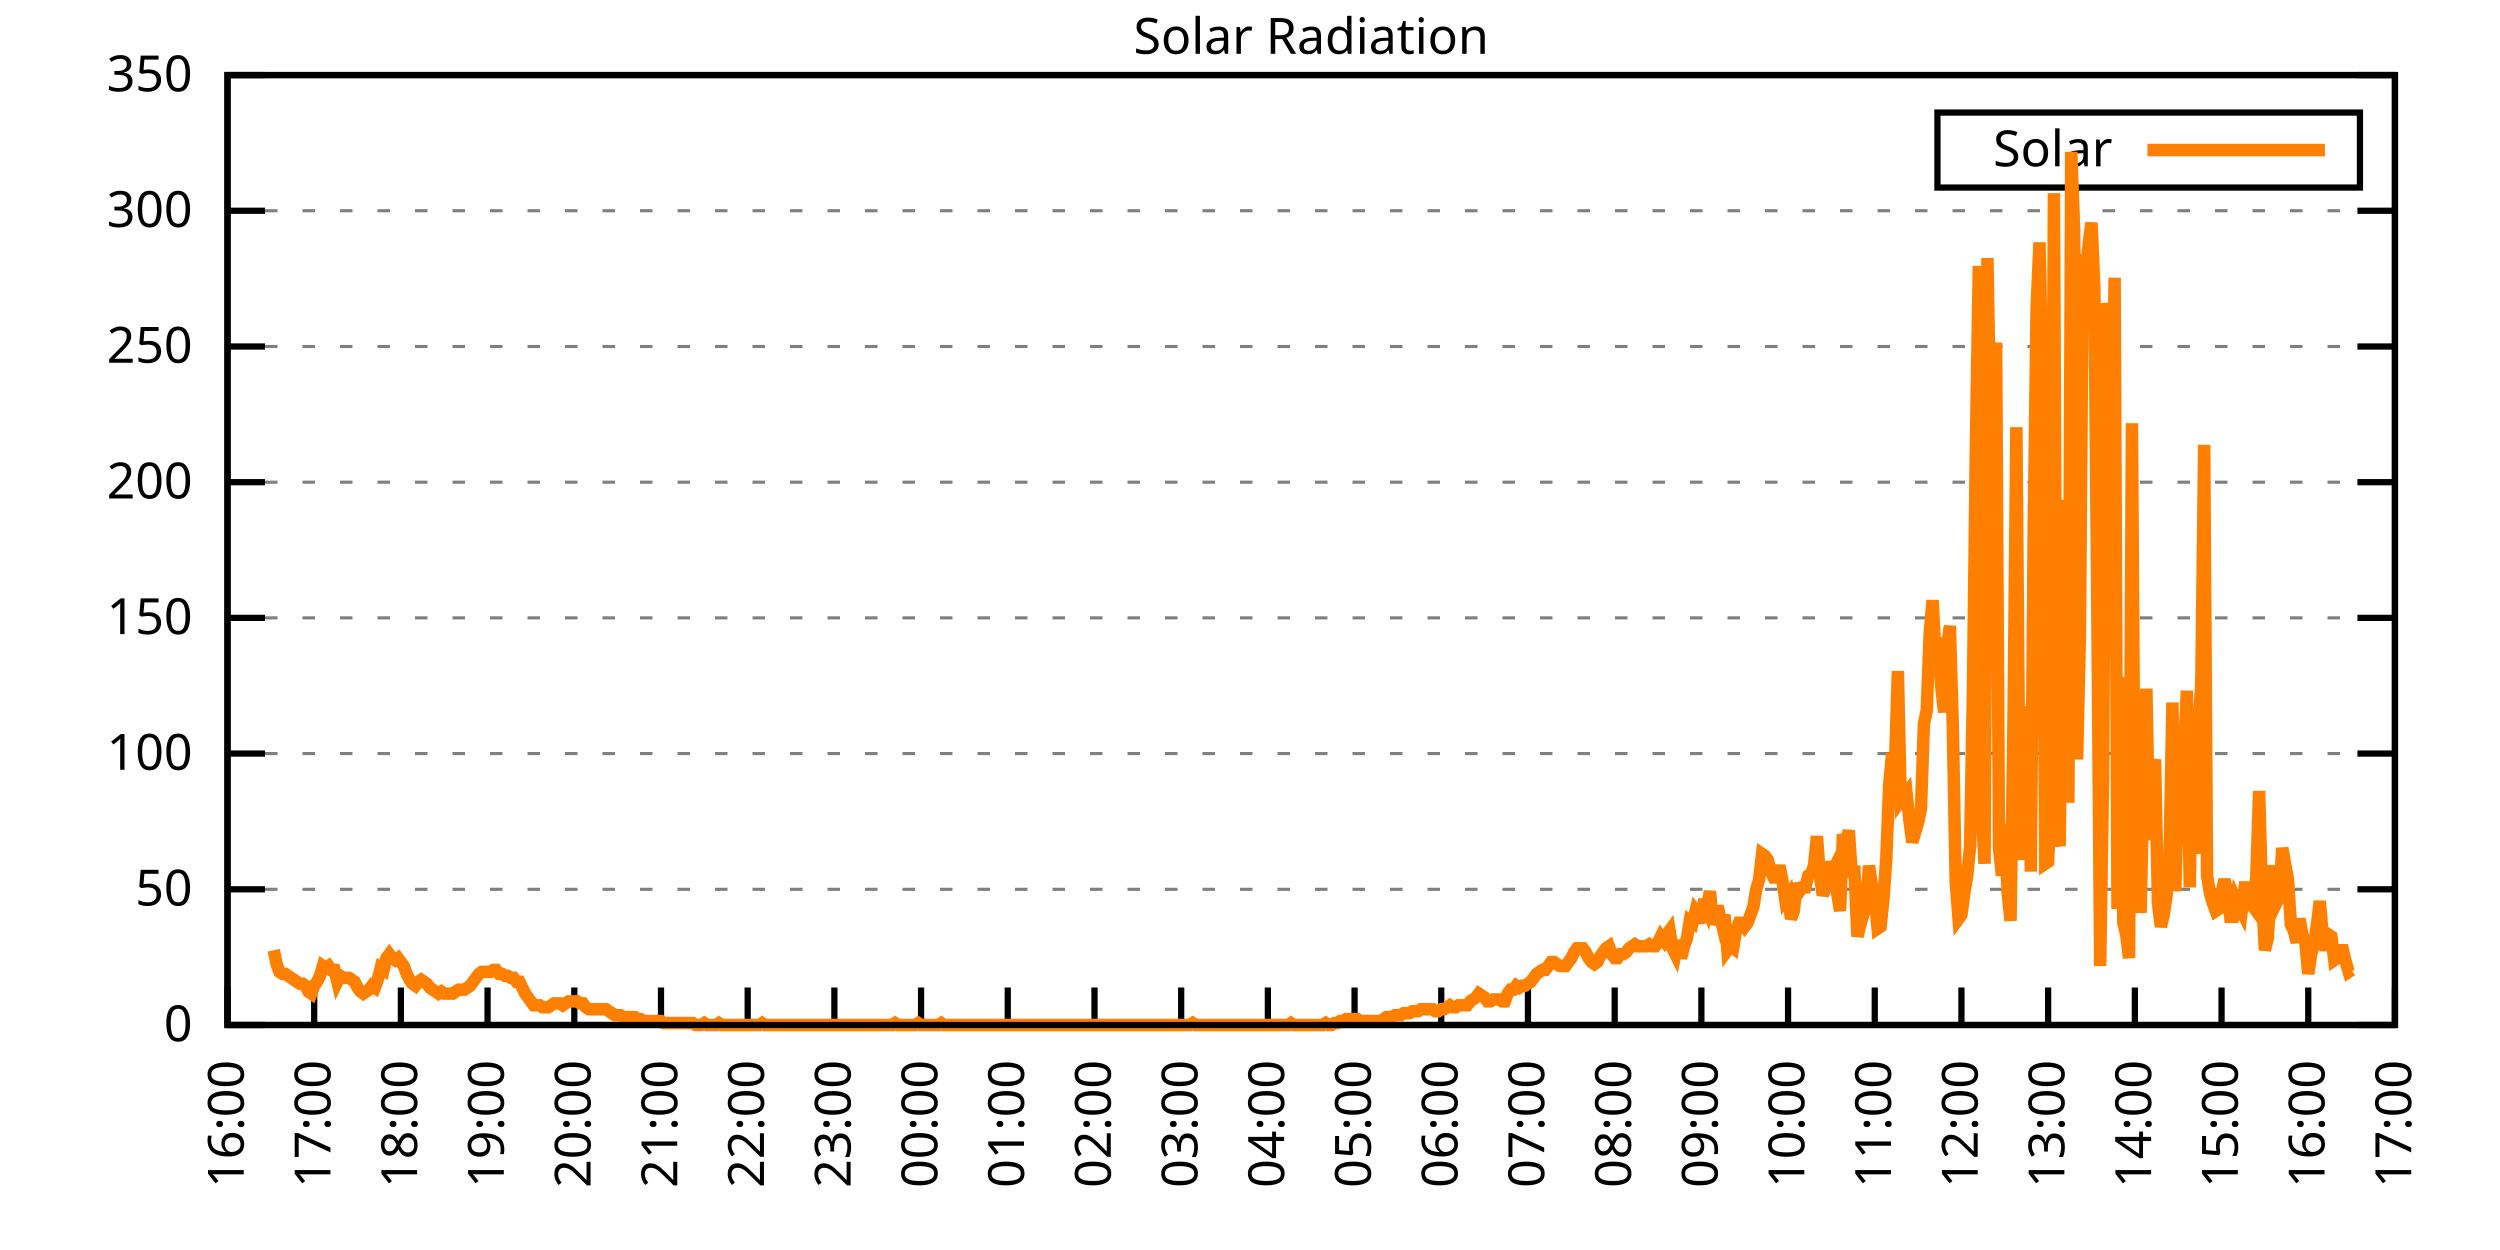
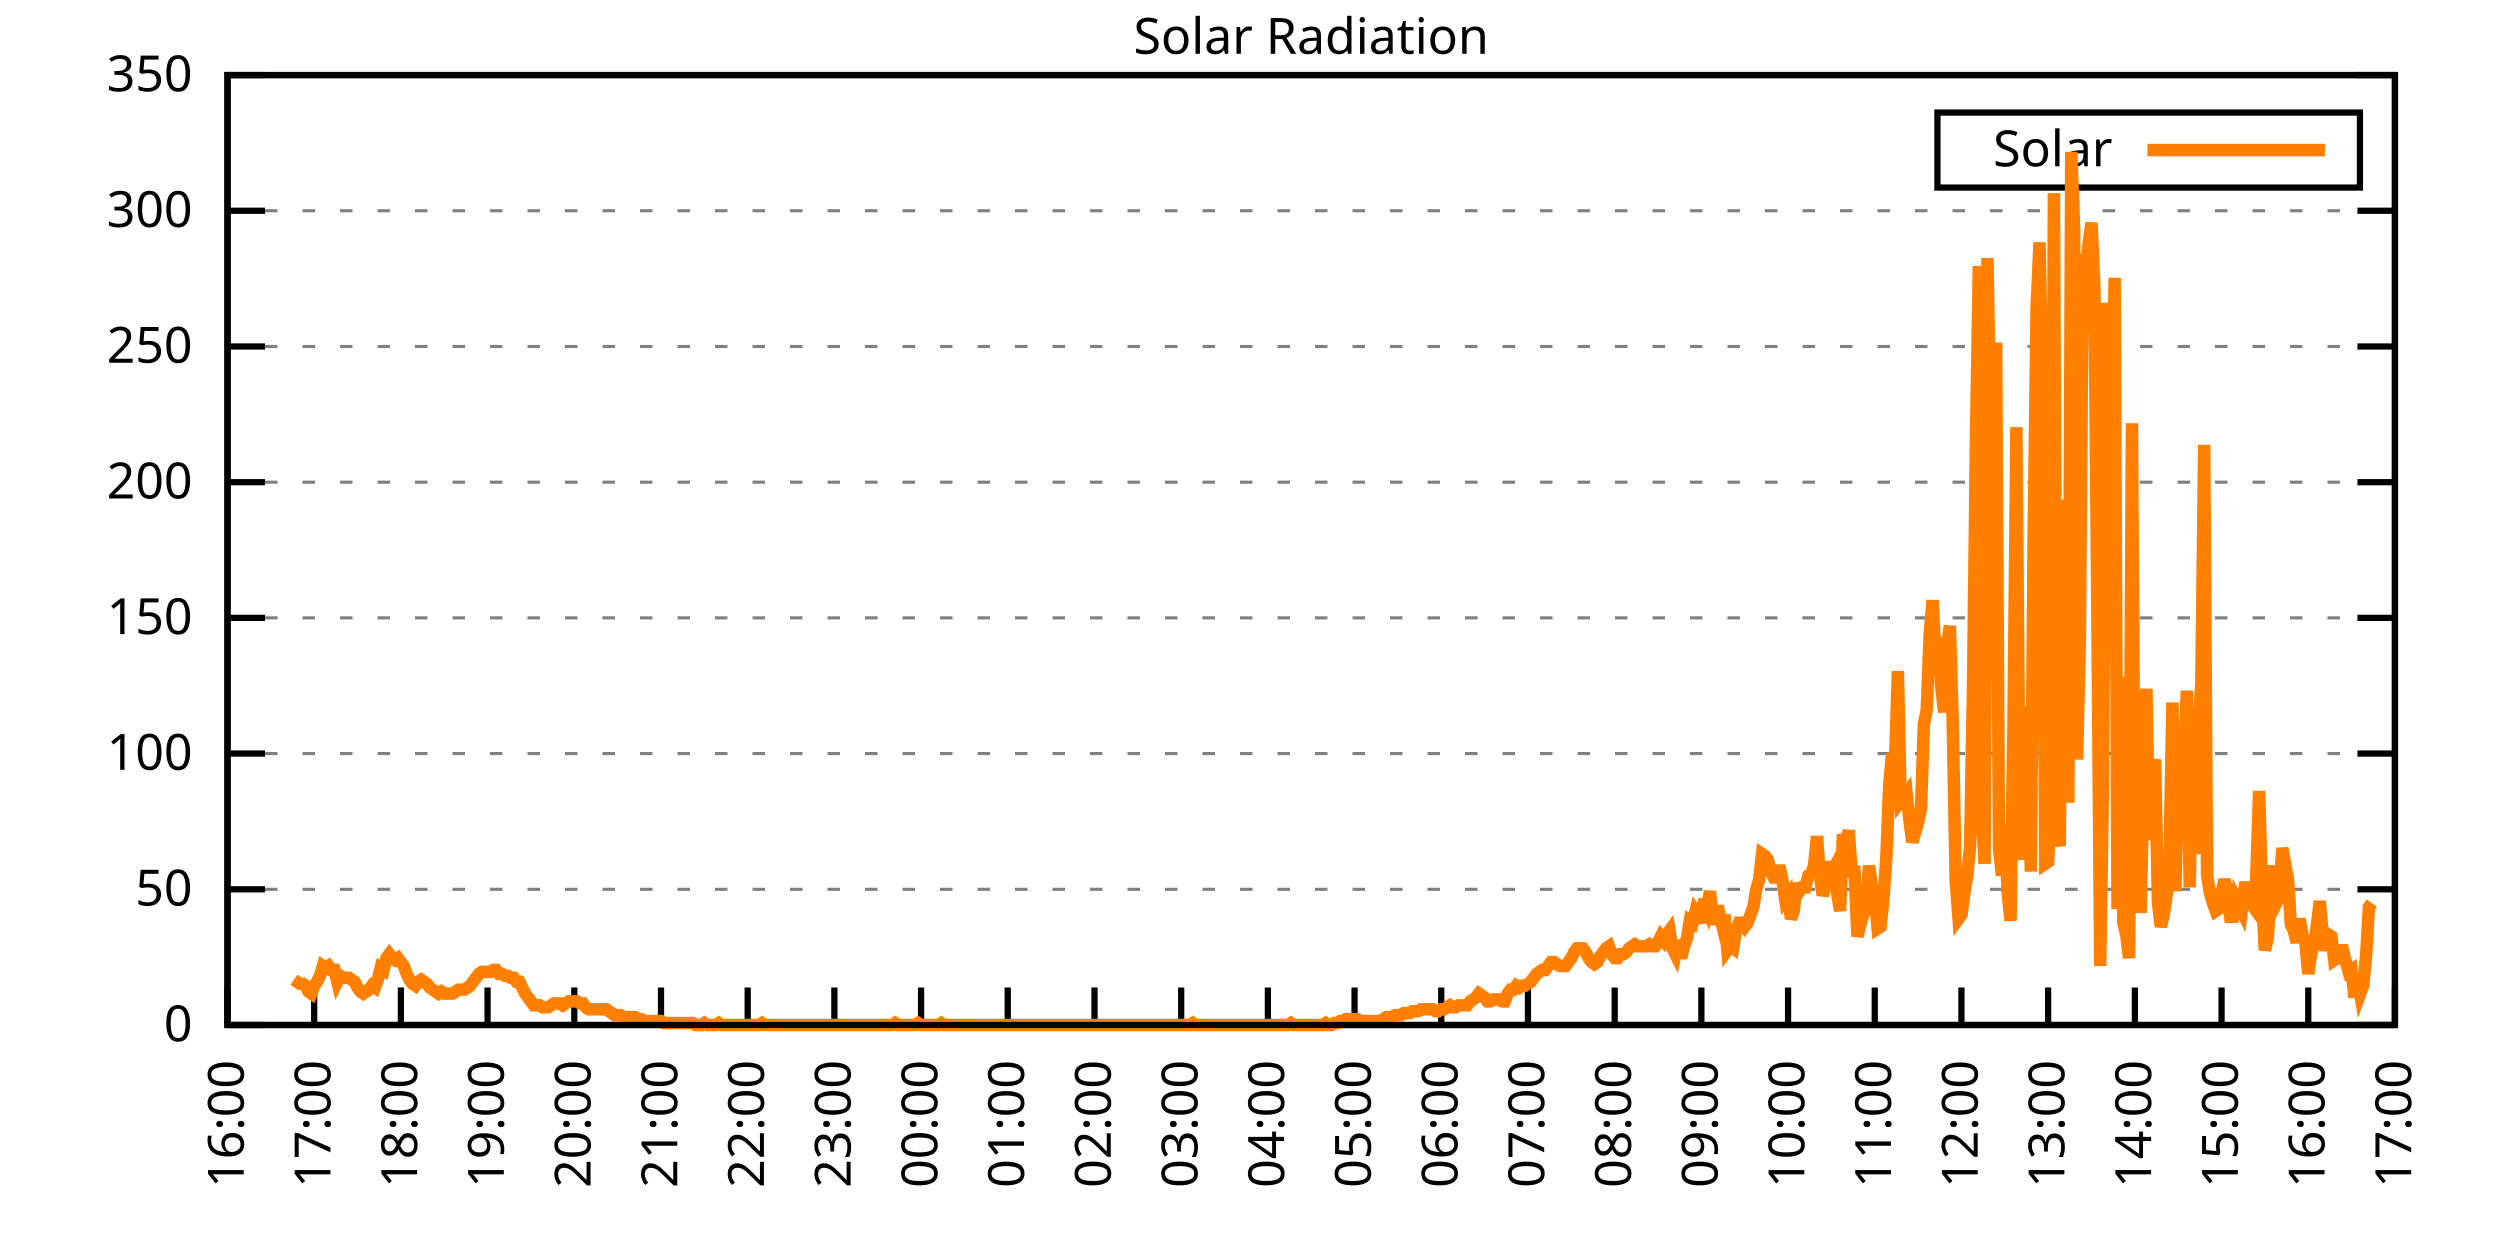
<svg xmlns="http://www.w3.org/2000/svg" xmlns:xlink="http://www.w3.org/1999/xlink" width="400" height="200" viewBox="0 0 400 200">
  <g id="gnuplot_canvas">
    <rect x="0" y="0" width="400" height="200" fill="none" />
    <defs>
      <circle id="gpDot" r="0.5" stroke-width="0.5" stroke="currentColor" />
      <path id="gpPt0" stroke-width="0.333" stroke="currentColor" d="M-1,0 h2 M0,-1 v2" />
      <path id="gpPt1" stroke-width="0.333" stroke="currentColor" d="M-1,-1 L1,1 M1,-1 L-1,1" />
      <path id="gpPt2" stroke-width="0.333" stroke="currentColor" d="M-1,0 L1,0 M0,-1 L0,1 M-1,-1 L1,1 M-1,1 L1,-1" />
      <rect id="gpPt3" stroke-width="0.333" stroke="currentColor" x="-1" y="-1" width="2" height="2" />
      <rect id="gpPt4" stroke-width="0.333" stroke="currentColor" fill="currentColor" x="-1" y="-1" width="2" height="2" />
      <circle id="gpPt5" stroke-width="0.333" stroke="currentColor" cx="0" cy="0" r="1" />
      <use xlink:href="#gpPt5" id="gpPt6" fill="currentColor" stroke="none" />
      <path id="gpPt7" stroke-width="0.333" stroke="currentColor" d="M0,-1.33 L-1.33,0.67 L1.33,0.67 z" />
      <use xlink:href="#gpPt7" id="gpPt8" fill="currentColor" stroke="none" />
      <use xlink:href="#gpPt7" id="gpPt9" stroke="currentColor" transform="rotate(180)" />
      <use xlink:href="#gpPt9" id="gpPt10" fill="currentColor" stroke="none" />
      <use xlink:href="#gpPt3" id="gpPt11" stroke="currentColor" transform="rotate(45)" />
      <use xlink:href="#gpPt11" id="gpPt12" fill="currentColor" stroke="none" />
      <path id="gpPt13" stroke-width="0.333" stroke="currentColor" d="M0,1.330 L1.265,0.411 L0.782,-1.067 L-0.782,-1.076 L-1.265,0.411 z" />
      <use xlink:href="#gpPt13" id="gpPt14" fill="currentColor" stroke="none" />
      <filter id="textbox" filterUnits="objectBoundingBox" x="0" y="0" height="1" width="1">
        <feFlood flood-color="white" flood-opacity="1" result="bgnd" />
        <feComposite in="SourceGraphic" in2="bgnd" operator="atop" />
      </filter>
      <filter id="greybox" filterUnits="objectBoundingBox" x="0" y="0" height="1" width="1">
        <feFlood flood-color="lightgrey" flood-opacity="1" result="grey" />
        <feComposite in="SourceGraphic" in2="grey" operator="atop" />
      </filter>
    </defs>
    <g fill="none" color="white" stroke="currentColor" stroke-width="1.00" stroke-linecap="butt" stroke-linejoin="miter">
</g>
    <g fill="none" color="black" stroke="currentColor" stroke-width="1.00" stroke-linecap="butt" stroke-linejoin="miter">
      <g stroke="none" shape-rendering="crispEdges">
        <polygon fill="rgb(255, 255, 255)" points="36.40,164.00 383.18,164.00 383.18,12.02 36.40,12.02 " />
      </g>
    </g>
    <g fill="none" color="black" stroke="currentColor" stroke-width="1.00" stroke-linecap="butt" stroke-linejoin="miter">
</g>
    <g fill="none" color="black" stroke="black" stroke-width="0.50" stroke-linecap="butt" stroke-linejoin="miter">
</g>
    <g fill="none" color="gray" stroke="currentColor" stroke-width="0.50" stroke-linecap="butt" stroke-linejoin="miter">
      <path stroke="gray" stroke-dasharray="2,4" class="gridline" d="M36.40,164.00 L383.19,164.00  " />
    </g>
    <g fill="none" color="gray" stroke="gray" stroke-width="1.00" stroke-linecap="butt" stroke-linejoin="miter">
</g>
    <g fill="none" color="black" stroke="currentColor" stroke-width="1.00" stroke-linecap="butt" stroke-linejoin="miter">
      <path stroke="black" d="M36.40,164.00 L42.40,164.00 M383.19,164.00 L377.19,164.00  " />
      <g transform="translate(30.80,166.60)" stroke="none" fill="black" font-family="Sans" font-size="8.00" text-anchor="end">
        <text>
          <tspan font-family="Sans"> 0</tspan>
        </text>
      </g>
    </g>
    <g fill="none" color="black" stroke="currentColor" stroke-width="1.00" stroke-linecap="butt" stroke-linejoin="miter">
</g>
    <g fill="none" color="black" stroke="black" stroke-width="0.50" stroke-linecap="butt" stroke-linejoin="miter">
</g>
    <g fill="none" color="gray" stroke="currentColor" stroke-width="0.50" stroke-linecap="butt" stroke-linejoin="miter">
      <path stroke="gray" stroke-dasharray="2,4" class="gridline" d="M36.40,142.29 L383.19,142.29  " />
    </g>
    <g fill="none" color="gray" stroke="gray" stroke-width="1.00" stroke-linecap="butt" stroke-linejoin="miter">
</g>
    <g fill="none" color="black" stroke="currentColor" stroke-width="1.00" stroke-linecap="butt" stroke-linejoin="miter">
      <path stroke="black" d="M36.40,142.29 L42.40,142.29 M383.19,142.29 L377.19,142.29  " />
      <g transform="translate(30.80,144.89)" stroke="none" fill="black" font-family="Sans" font-size="8.00" text-anchor="end">
        <text>
          <tspan font-family="Sans"> 50</tspan>
        </text>
      </g>
    </g>
    <g fill="none" color="black" stroke="currentColor" stroke-width="1.00" stroke-linecap="butt" stroke-linejoin="miter">
</g>
    <g fill="none" color="black" stroke="black" stroke-width="0.50" stroke-linecap="butt" stroke-linejoin="miter">
</g>
    <g fill="none" color="gray" stroke="currentColor" stroke-width="0.50" stroke-linecap="butt" stroke-linejoin="miter">
      <path stroke="gray" stroke-dasharray="2,4" class="gridline" d="M36.40,120.57 L383.19,120.57  " />
    </g>
    <g fill="none" color="gray" stroke="gray" stroke-width="1.00" stroke-linecap="butt" stroke-linejoin="miter">
</g>
    <g fill="none" color="black" stroke="currentColor" stroke-width="1.00" stroke-linecap="butt" stroke-linejoin="miter">
      <path stroke="black" d="M36.40,120.57 L42.40,120.57 M383.19,120.57 L377.19,120.57  " />
      <g transform="translate(30.80,123.17)" stroke="none" fill="black" font-family="Sans" font-size="8.00" text-anchor="end">
        <text>
          <tspan font-family="Sans"> 100</tspan>
        </text>
      </g>
    </g>
    <g fill="none" color="black" stroke="currentColor" stroke-width="1.00" stroke-linecap="butt" stroke-linejoin="miter">
</g>
    <g fill="none" color="black" stroke="black" stroke-width="0.50" stroke-linecap="butt" stroke-linejoin="miter">
</g>
    <g fill="none" color="gray" stroke="currentColor" stroke-width="0.50" stroke-linecap="butt" stroke-linejoin="miter">
      <path stroke="gray" stroke-dasharray="2,4" class="gridline" d="M36.40,98.86 L383.19,98.86  " />
    </g>
    <g fill="none" color="gray" stroke="gray" stroke-width="1.00" stroke-linecap="butt" stroke-linejoin="miter">
</g>
    <g fill="none" color="black" stroke="currentColor" stroke-width="1.00" stroke-linecap="butt" stroke-linejoin="miter">
      <path stroke="black" d="M36.40,98.86 L42.40,98.86 M383.19,98.86 L377.19,98.86  " />
      <g transform="translate(30.80,101.46)" stroke="none" fill="black" font-family="Sans" font-size="8.00" text-anchor="end">
        <text>
          <tspan font-family="Sans"> 150</tspan>
        </text>
      </g>
    </g>
    <g fill="none" color="black" stroke="currentColor" stroke-width="1.00" stroke-linecap="butt" stroke-linejoin="miter">
</g>
    <g fill="none" color="black" stroke="black" stroke-width="0.50" stroke-linecap="butt" stroke-linejoin="miter">
</g>
    <g fill="none" color="gray" stroke="currentColor" stroke-width="0.50" stroke-linecap="butt" stroke-linejoin="miter">
      <path stroke="gray" stroke-dasharray="2,4" class="gridline" d="M36.40,77.15 L383.19,77.15  " />
    </g>
    <g fill="none" color="gray" stroke="gray" stroke-width="1.00" stroke-linecap="butt" stroke-linejoin="miter">
</g>
    <g fill="none" color="black" stroke="currentColor" stroke-width="1.00" stroke-linecap="butt" stroke-linejoin="miter">
      <path stroke="black" d="M36.40,77.15 L42.40,77.15 M383.19,77.15 L377.19,77.15  " />
      <g transform="translate(30.80,79.75)" stroke="none" fill="black" font-family="Sans" font-size="8.00" text-anchor="end">
        <text>
          <tspan font-family="Sans"> 200</tspan>
        </text>
      </g>
    </g>
    <g fill="none" color="black" stroke="currentColor" stroke-width="1.00" stroke-linecap="butt" stroke-linejoin="miter">
</g>
    <g fill="none" color="black" stroke="black" stroke-width="0.50" stroke-linecap="butt" stroke-linejoin="miter">
</g>
    <g fill="none" color="gray" stroke="currentColor" stroke-width="0.50" stroke-linecap="butt" stroke-linejoin="miter">
      <path stroke="gray" stroke-dasharray="2,4" class="gridline" d="M36.40,55.44 L383.19,55.44  " />
    </g>
    <g fill="none" color="gray" stroke="gray" stroke-width="1.00" stroke-linecap="butt" stroke-linejoin="miter">
</g>
    <g fill="none" color="black" stroke="currentColor" stroke-width="1.00" stroke-linecap="butt" stroke-linejoin="miter">
      <path stroke="black" d="M36.40,55.44 L42.40,55.44 M383.19,55.44 L377.19,55.44  " />
      <g transform="translate(30.80,58.04)" stroke="none" fill="black" font-family="Sans" font-size="8.00" text-anchor="end">
        <text>
          <tspan font-family="Sans"> 250</tspan>
        </text>
      </g>
    </g>
    <g fill="none" color="black" stroke="currentColor" stroke-width="1.00" stroke-linecap="butt" stroke-linejoin="miter">
</g>
    <g fill="none" color="black" stroke="black" stroke-width="0.50" stroke-linecap="butt" stroke-linejoin="miter">
</g>
    <g fill="none" color="gray" stroke="currentColor" stroke-width="0.50" stroke-linecap="butt" stroke-linejoin="miter">
      <path stroke="gray" stroke-dasharray="2,4" class="gridline" d="M36.40,33.72 L383.19,33.72  " />
    </g>
    <g fill="none" color="gray" stroke="gray" stroke-width="1.00" stroke-linecap="butt" stroke-linejoin="miter">
</g>
    <g fill="none" color="black" stroke="currentColor" stroke-width="1.00" stroke-linecap="butt" stroke-linejoin="miter">
      <path stroke="black" d="M36.40,33.72 L42.40,33.72 M383.19,33.72 L377.19,33.72  " />
      <g transform="translate(30.80,36.32)" stroke="none" fill="black" font-family="Sans" font-size="8.00" text-anchor="end">
        <text>
          <tspan font-family="Sans"> 300</tspan>
        </text>
      </g>
    </g>
    <g fill="none" color="black" stroke="currentColor" stroke-width="1.00" stroke-linecap="butt" stroke-linejoin="miter">
</g>
    <g fill="none" color="black" stroke="black" stroke-width="0.50" stroke-linecap="butt" stroke-linejoin="miter">
</g>
    <g fill="none" color="gray" stroke="currentColor" stroke-width="0.50" stroke-linecap="butt" stroke-linejoin="miter">
      <path stroke="gray" stroke-dasharray="2,4" class="gridline" d="M36.40,12.01 L383.19,12.01  " />
    </g>
    <g fill="none" color="gray" stroke="gray" stroke-width="1.00" stroke-linecap="butt" stroke-linejoin="miter">
</g>
    <g fill="none" color="black" stroke="currentColor" stroke-width="1.00" stroke-linecap="butt" stroke-linejoin="miter">
      <path stroke="black" d="M36.40,12.01 L42.40,12.01 M383.19,12.01 L377.19,12.01  " />
      <g transform="translate(30.80,14.61)" stroke="none" fill="black" font-family="Sans" font-size="8.00" text-anchor="end">
        <text>
          <tspan font-family="Sans"> 350</tspan>
        </text>
      </g>
    </g>
    <g fill="none" color="black" stroke="currentColor" stroke-width="1.00" stroke-linecap="butt" stroke-linejoin="miter">
      <path stroke="black" d="M36.40,164.00 L36.40,158.00  " />
      <g transform="translate(39.00,169.60) rotate(270.00)" stroke="none" fill="black" font-family="Sans" font-size="8.00" text-anchor="end">
        <text>
          <tspan font-family="Sans">16:00</tspan>
        </text>
      </g>
    </g>
    <g fill="none" color="black" stroke="currentColor" stroke-width="1.00" stroke-linecap="butt" stroke-linejoin="miter">
      <path stroke="black" d="M50.27,164.00 L50.27,158.00  " />
      <g transform="translate(52.87,169.60) rotate(270.00)" stroke="none" fill="black" font-family="Sans" font-size="8.00" text-anchor="end">
        <text>
          <tspan font-family="Sans">17:00</tspan>
        </text>
      </g>
    </g>
    <g fill="none" color="black" stroke="currentColor" stroke-width="1.00" stroke-linecap="butt" stroke-linejoin="miter">
      <path stroke="black" d="M64.14,164.00 L64.14,158.00  " />
      <g transform="translate(66.74,169.60) rotate(270.00)" stroke="none" fill="black" font-family="Sans" font-size="8.00" text-anchor="end">
        <text>
          <tspan font-family="Sans">18:00</tspan>
        </text>
      </g>
    </g>
    <g fill="none" color="black" stroke="currentColor" stroke-width="1.00" stroke-linecap="butt" stroke-linejoin="miter">
      <path stroke="black" d="M78.01,164.00 L78.01,158.00  " />
      <g transform="translate(80.61,169.60) rotate(270.00)" stroke="none" fill="black" font-family="Sans" font-size="8.00" text-anchor="end">
        <text>
          <tspan font-family="Sans">19:00</tspan>
        </text>
      </g>
    </g>
    <g fill="none" color="black" stroke="currentColor" stroke-width="1.00" stroke-linecap="butt" stroke-linejoin="miter">
      <path stroke="black" d="M91.89,164.00 L91.89,158.00  " />
      <g transform="translate(94.49,169.60) rotate(270.00)" stroke="none" fill="black" font-family="Sans" font-size="8.00" text-anchor="end">
        <text>
          <tspan font-family="Sans">20:00</tspan>
        </text>
      </g>
    </g>
    <g fill="none" color="black" stroke="currentColor" stroke-width="1.00" stroke-linecap="butt" stroke-linejoin="miter">
      <path stroke="black" d="M105.76,164.00 L105.76,158.00  " />
      <g transform="translate(108.36,169.60) rotate(270.00)" stroke="none" fill="black" font-family="Sans" font-size="8.00" text-anchor="end">
        <text>
          <tspan font-family="Sans">21:00</tspan>
        </text>
      </g>
    </g>
    <g fill="none" color="black" stroke="currentColor" stroke-width="1.00" stroke-linecap="butt" stroke-linejoin="miter">
      <path stroke="black" d="M119.63,164.00 L119.63,158.00  " />
      <g transform="translate(122.23,169.60) rotate(270.00)" stroke="none" fill="black" font-family="Sans" font-size="8.00" text-anchor="end">
        <text>
          <tspan font-family="Sans">22:00</tspan>
        </text>
      </g>
    </g>
    <g fill="none" color="black" stroke="currentColor" stroke-width="1.00" stroke-linecap="butt" stroke-linejoin="miter">
      <path stroke="black" d="M133.50,164.00 L133.50,158.00  " />
      <g transform="translate(136.10,169.60) rotate(270.00)" stroke="none" fill="black" font-family="Sans" font-size="8.00" text-anchor="end">
        <text>
          <tspan font-family="Sans">23:00</tspan>
        </text>
      </g>
    </g>
    <g fill="none" color="black" stroke="currentColor" stroke-width="1.00" stroke-linecap="butt" stroke-linejoin="miter">
      <path stroke="black" d="M147.37,164.00 L147.37,158.00  " />
      <g transform="translate(149.97,169.60) rotate(270.00)" stroke="none" fill="black" font-family="Sans" font-size="8.00" text-anchor="end">
        <text>
          <tspan font-family="Sans">00:00</tspan>
        </text>
      </g>
    </g>
    <g fill="none" color="black" stroke="currentColor" stroke-width="1.00" stroke-linecap="butt" stroke-linejoin="miter">
      <path stroke="black" d="M161.24,164.00 L161.24,158.00  " />
      <g transform="translate(163.84,169.60) rotate(270.00)" stroke="none" fill="black" font-family="Sans" font-size="8.00" text-anchor="end">
        <text>
          <tspan font-family="Sans">01:00</tspan>
        </text>
      </g>
    </g>
    <g fill="none" color="black" stroke="currentColor" stroke-width="1.00" stroke-linecap="butt" stroke-linejoin="miter">
      <path stroke="black" d="M175.12,164.00 L175.12,158.00  " />
      <g transform="translate(177.72,169.60) rotate(270.00)" stroke="none" fill="black" font-family="Sans" font-size="8.00" text-anchor="end">
        <text>
          <tspan font-family="Sans">02:00</tspan>
        </text>
      </g>
    </g>
    <g fill="none" color="black" stroke="currentColor" stroke-width="1.00" stroke-linecap="butt" stroke-linejoin="miter">
      <path stroke="black" d="M188.99,164.00 L188.99,158.00  " />
      <g transform="translate(191.59,169.60) rotate(270.00)" stroke="none" fill="black" font-family="Sans" font-size="8.00" text-anchor="end">
        <text>
          <tspan font-family="Sans">03:00</tspan>
        </text>
      </g>
    </g>
    <g fill="none" color="black" stroke="currentColor" stroke-width="1.00" stroke-linecap="butt" stroke-linejoin="miter">
      <path stroke="black" d="M202.86,164.00 L202.86,158.00  " />
      <g transform="translate(205.46,169.60) rotate(270.00)" stroke="none" fill="black" font-family="Sans" font-size="8.00" text-anchor="end">
        <text>
          <tspan font-family="Sans">04:00</tspan>
        </text>
      </g>
    </g>
    <g fill="none" color="black" stroke="currentColor" stroke-width="1.00" stroke-linecap="butt" stroke-linejoin="miter">
      <path stroke="black" d="M216.73,164.00 L216.73,158.00  " />
      <g transform="translate(219.33,169.60) rotate(270.00)" stroke="none" fill="black" font-family="Sans" font-size="8.00" text-anchor="end">
        <text>
          <tspan font-family="Sans">05:00</tspan>
        </text>
      </g>
    </g>
    <g fill="none" color="black" stroke="currentColor" stroke-width="1.00" stroke-linecap="butt" stroke-linejoin="miter">
      <path stroke="black" d="M230.60,164.00 L230.60,158.00  " />
      <g transform="translate(233.20,169.60) rotate(270.00)" stroke="none" fill="black" font-family="Sans" font-size="8.00" text-anchor="end">
        <text>
          <tspan font-family="Sans">06:00</tspan>
        </text>
      </g>
    </g>
    <g fill="none" color="black" stroke="currentColor" stroke-width="1.00" stroke-linecap="butt" stroke-linejoin="miter">
      <path stroke="black" d="M244.47,164.00 L244.47,158.00  " />
      <g transform="translate(247.07,169.60) rotate(270.00)" stroke="none" fill="black" font-family="Sans" font-size="8.00" text-anchor="end">
        <text>
          <tspan font-family="Sans">07:00</tspan>
        </text>
      </g>
    </g>
    <g fill="none" color="black" stroke="currentColor" stroke-width="1.00" stroke-linecap="butt" stroke-linejoin="miter">
      <path stroke="black" d="M258.35,164.00 L258.35,158.00  " />
      <g transform="translate(260.95,169.60) rotate(270.00)" stroke="none" fill="black" font-family="Sans" font-size="8.00" text-anchor="end">
        <text>
          <tspan font-family="Sans">08:00</tspan>
        </text>
      </g>
    </g>
    <g fill="none" color="black" stroke="currentColor" stroke-width="1.00" stroke-linecap="butt" stroke-linejoin="miter">
      <path stroke="black" d="M272.22,164.00 L272.22,158.00  " />
      <g transform="translate(274.82,169.60) rotate(270.00)" stroke="none" fill="black" font-family="Sans" font-size="8.00" text-anchor="end">
        <text>
          <tspan font-family="Sans">09:00</tspan>
        </text>
      </g>
    </g>
    <g fill="none" color="black" stroke="currentColor" stroke-width="1.00" stroke-linecap="butt" stroke-linejoin="miter">
      <path stroke="black" d="M286.09,164.00 L286.09,158.00  " />
      <g transform="translate(288.69,169.60) rotate(270.00)" stroke="none" fill="black" font-family="Sans" font-size="8.00" text-anchor="end">
        <text>
          <tspan font-family="Sans">10:00</tspan>
        </text>
      </g>
    </g>
    <g fill="none" color="black" stroke="currentColor" stroke-width="1.00" stroke-linecap="butt" stroke-linejoin="miter">
      <path stroke="black" d="M299.96,164.00 L299.96,158.00  " />
      <g transform="translate(302.56,169.60) rotate(270.00)" stroke="none" fill="black" font-family="Sans" font-size="8.00" text-anchor="end">
        <text>
          <tspan font-family="Sans">11:00</tspan>
        </text>
      </g>
    </g>
    <g fill="none" color="black" stroke="currentColor" stroke-width="1.00" stroke-linecap="butt" stroke-linejoin="miter">
      <path stroke="black" d="M313.83,164.00 L313.83,158.00  " />
      <g transform="translate(316.43,169.60) rotate(270.00)" stroke="none" fill="black" font-family="Sans" font-size="8.00" text-anchor="end">
        <text>
          <tspan font-family="Sans">12:00</tspan>
        </text>
      </g>
    </g>
    <g fill="none" color="black" stroke="currentColor" stroke-width="1.00" stroke-linecap="butt" stroke-linejoin="miter">
      <path stroke="black" d="M327.70,164.00 L327.70,158.00  " />
      <g transform="translate(330.30,169.60) rotate(270.00)" stroke="none" fill="black" font-family="Sans" font-size="8.00" text-anchor="end">
        <text>
          <tspan font-family="Sans">13:00</tspan>
        </text>
      </g>
    </g>
    <g fill="none" color="black" stroke="currentColor" stroke-width="1.00" stroke-linecap="butt" stroke-linejoin="miter">
      <path stroke="black" d="M341.58,164.00 L341.58,158.00  " />
      <g transform="translate(344.18,169.60) rotate(270.00)" stroke="none" fill="black" font-family="Sans" font-size="8.00" text-anchor="end">
        <text>
          <tspan font-family="Sans">14:00</tspan>
        </text>
      </g>
    </g>
    <g fill="none" color="black" stroke="currentColor" stroke-width="1.00" stroke-linecap="butt" stroke-linejoin="miter">
      <path stroke="black" d="M355.45,164.00 L355.45,158.00  " />
      <g transform="translate(358.05,169.60) rotate(270.00)" stroke="none" fill="black" font-family="Sans" font-size="8.00" text-anchor="end">
        <text>
          <tspan font-family="Sans">15:00</tspan>
        </text>
      </g>
    </g>
    <g fill="none" color="black" stroke="currentColor" stroke-width="1.00" stroke-linecap="butt" stroke-linejoin="miter">
      <path stroke="black" d="M369.32,164.00 L369.32,158.00  " />
      <g transform="translate(371.92,169.60) rotate(270.00)" stroke="none" fill="black" font-family="Sans" font-size="8.00" text-anchor="end">
        <text>
          <tspan font-family="Sans">16:00</tspan>
        </text>
      </g>
    </g>
    <g fill="none" color="black" stroke="currentColor" stroke-width="1.00" stroke-linecap="butt" stroke-linejoin="miter">
      <path stroke="black" d="M383.19,164.00 L383.19,158.00  " />
      <g transform="translate(385.79,169.60) rotate(270.00)" stroke="none" fill="black" font-family="Sans" font-size="8.00" text-anchor="end">
        <text>
          <tspan font-family="Sans">17:00</tspan>
        </text>
      </g>
    </g>
    <g fill="none" color="black" stroke="currentColor" stroke-width="1.00" stroke-linecap="butt" stroke-linejoin="miter">
</g>
    <g fill="none" color="black" stroke="currentColor" stroke-width="1.00" stroke-linecap="butt" stroke-linejoin="miter">
      <path stroke="black" d="M36.40,12.01 L36.40,164.00 L383.19,164.00 L383.19,12.01 L36.40,12.01 Z  " />
    </g>
    <g fill="none" color="black" stroke="currentColor" stroke-width="1.00" stroke-linecap="butt" stroke-linejoin="miter">
</g>
    <g fill="none" color="black" stroke="currentColor" stroke-width="1.00" stroke-linecap="butt" stroke-linejoin="miter">
      <path stroke="black" d="M309.99,30.01 L309.99,18.01 L377.59,18.01 L377.59,30.01 L309.99,30.01 Z  " />
    </g>
    <g id="Solar_Radiation_plot_1">
      <g fill="none" color="white" stroke="black" stroke-width="2.00" stroke-linecap="butt" stroke-linejoin="miter">
</g>
      <g fill="none" color="black" stroke="currentColor" stroke-width="2.00" stroke-linecap="butt" stroke-linejoin="miter">
        <g transform="translate(337.99,26.61)" stroke="none" fill="black" font-family="Sans" font-size="8.00" text-anchor="end">
          <text>
            <tspan font-family="Sans">Solar</tspan>
          </text>
        </g>
      </g>
      <g fill="none" color="black" stroke="currentColor" stroke-width="2.00" stroke-linecap="butt" stroke-linejoin="miter">
-         <path stroke="rgb(255, 127,   0)" d="M343.59,24.01 L371.99,24.01 M43.80,152.04 L44.26,154.25 L44.72,155.50 L45.19,155.82 L45.65,155.82 L46.11,156.13   L46.57,156.45 L47.03,156.76 L47.50,157.08 L47.96,157.39 L48.42,157.39 L48.88,157.71 L49.35,158.65 L49.81,158.97   L50.27,157.71 L50.73,157.08 L51.20,156.13 L51.66,154.56 L52.12,154.88 L52.58,154.56 L53.05,155.19 L53.51,155.19   L53.97,157.08 L54.43,156.13 L54.90,156.45 L55.36,156.45 L55.82,156.45 L56.28,156.76 L56.75,157.08 L57.21,158.02   L57.67,158.65 L58.13,158.97 L58.59,158.65 L59.06,158.34 L59.52,157.71 L59.98,158.02 L60.44,156.76 L60.91,154.88   L61.37,155.19 L61.83,153.30 L62.29,152.67 L62.76,153.30 L63.22,153.62 L63.68,153.30 L64.14,153.93 L64.61,154.56   L65.07,155.82 L65.53,156.76 L65.99,157.39 L66.46,157.71 L66.92,157.08 L67.38,156.76 L67.84,157.08 L68.30,157.39   L68.77,158.02 L69.23,158.34 L69.69,158.65 L70.15,158.97 L70.62,158.65 L71.08,158.97 L71.54,158.97 L72.00,158.97   L72.47,158.97 L72.93,158.65 L73.39,158.34 L73.85,158.34 L74.32,158.34 L74.78,158.02 L75.24,157.71 L75.70,157.08   L76.17,156.45 L76.63,155.82 L77.09,155.50 L77.55,155.50 L78.01,155.50 L78.48,155.50 L78.94,155.19 L79.40,155.19   L79.86,155.82 L80.33,155.82 L80.79,156.13 L81.25,156.13 L81.71,156.45 L82.18,156.45 L82.64,157.08 L83.10,157.08   L83.56,158.02 L84.03,158.97 L84.49,159.60 L84.95,160.22 L85.41,160.85 L85.88,160.85 L86.34,160.85 L86.80,161.17   L87.26,161.17 L87.72,161.17 L88.19,160.85 L88.65,160.54 L89.11,160.54 L89.57,160.54 L90.04,160.85 L90.50,160.54   L90.96,160.22 L91.42,160.22 L91.89,160.22 L92.35,160.22 L92.81,160.54 L93.27,160.54 L93.74,161.17 L94.20,161.48   L94.66,161.48 L95.12,161.48 L95.59,161.48 L96.05,161.48 L96.51,161.48 L96.97,161.48 L97.44,161.80 L97.90,162.11   L98.36,162.43 L98.82,162.43 L99.28,162.43 L99.75,162.74 L100.21,162.74 L100.67,162.74 L101.13,162.74 L101.60,162.74   L102.06,163.06 L102.52,163.06 L102.98,163.37 L103.45,163.37 L103.91,163.37 L104.37,163.37 L104.83,163.37 L105.30,163.37   L105.76,163.37 L106.22,163.69 L106.68,163.69 L107.15,163.69 L107.61,163.69 L108.07,163.69 L108.53,163.69 L108.99,163.69   L109.46,163.69 L109.92,163.69 L110.38,163.69 L110.84,163.69 L111.31,164.00 L111.77,164.00 L112.23,164.00 L112.69,163.69   L113.16,164.00 L113.62,164.00 L114.08,164.00 L114.54,164.00 L115.01,163.69 L115.47,164.00 L115.93,164.00 L116.39,164.00   L116.86,164.00 L117.32,164.00 L117.78,164.00 L118.24,164.00 L118.70,164.00 L119.17,164.00 L119.63,164.00 L120.09,164.00   L120.55,164.00 L121.02,164.00 L121.48,164.00 L121.94,163.69 L122.40,164.00 L122.87,164.00 L123.33,164.00 L123.79,164.00   L124.25,164.00 L124.72,164.00 L125.18,164.00 L125.64,164.00 L126.10,164.00 L126.57,164.00 L127.03,164.00 L127.49,164.00   L127.95,164.00 L128.41,164.00 L128.88,164.00 L129.34,164.00 L129.80,164.00 L130.26,164.00 L130.73,164.00 L131.19,164.00   L131.65,164.00 L132.11,164.00 L132.58,164.00 L133.04,164.00 L133.50,164.00 L133.96,164.00 L134.43,164.00 L134.89,164.00   L135.35,164.00 L135.81,164.00 L136.28,164.00 L136.74,164.00 L137.20,164.00 L137.66,164.00 L138.13,164.00 L138.59,164.00   L139.05,164.00 L139.51,164.00 L139.97,164.00 L140.44,164.00 L140.90,164.00 L141.36,164.00 L141.82,164.00 L142.29,164.00   L142.75,164.00 L143.21,163.69 L143.67,164.00 L144.14,164.00 L144.60,164.00 L145.06,164.00 L145.52,164.00 L145.99,164.00   L146.45,164.00 L146.91,163.69 L147.37,164.00 L147.84,164.00 L148.30,164.00 L148.76,164.00 L149.22,164.00 L149.68,164.00   L150.15,164.00 L150.61,163.69 L151.07,164.00 L151.53,164.00 L152.00,164.00 L152.46,164.00 L152.92,164.00 L153.38,164.00   L153.85,164.00 L154.31,164.00 L154.77,164.00 L155.23,164.00 L155.70,164.00 L156.16,164.00 L156.62,164.00 L157.08,164.00   L157.55,164.00 L158.01,164.00 L158.47,164.00 L158.93,164.00 L159.39,164.00 L159.86,164.00 L160.32,164.00 L160.78,164.00   L161.24,164.00 L161.71,164.00 L162.17,164.00 L162.63,164.00 L163.09,164.00 L163.56,164.00 L164.02,164.00 L164.48,164.00   L164.94,164.00 L165.41,164.00 L165.87,164.00 L166.33,164.00 L166.79,164.00 L167.26,164.00 L167.72,164.00 L168.18,164.00   L168.64,164.00 L169.10,164.00 L169.57,164.00 L170.03,164.00 L170.49,164.00 L170.95,164.00 L171.42,164.00 L171.88,164.00   L172.34,164.00 L172.80,164.00 L173.27,164.00 L173.73,164.00 L174.19,164.00 L174.65,164.00 L175.12,164.00 L175.58,164.00   L176.04,164.00 L176.50,164.00 L176.97,164.00 L177.43,164.00 L177.89,164.00 L178.35,164.00 L178.82,164.00 L179.28,164.00   L179.74,164.00 L180.20,164.00 L180.66,164.00 L181.13,164.00 L181.59,164.00 L182.05,164.00 L182.51,164.00 L182.98,164.00   L183.44,164.00 L183.90,164.00 L184.36,164.00 L184.83,164.00 L185.29,164.00 L185.75,164.00 L186.21,164.00 L186.68,164.00   L187.14,164.00 L187.60,164.00 L188.06,164.00 L188.53,164.00 L188.99,164.00 L189.45,164.00 L189.91,164.00 L190.37,164.00   L190.84,163.69 L191.30,164.00 L191.76,164.00 L192.22,164.00 L192.69,164.00 L193.15,164.00 L193.61,164.00 L194.07,164.00   L194.54,164.00 L195.00,164.00 L195.46,164.00 L195.92,164.00 L196.39,164.00 L196.85,164.00 L197.31,164.00 L197.77,164.00   L198.24,164.00 L198.70,164.00 L199.16,164.00 L199.62,164.00 L200.08,164.00 L200.55,164.00 L201.01,164.00 L201.47,164.00   L201.93,164.00 L202.40,164.00 L202.86,164.00 L203.32,164.00 L203.78,164.00 L204.25,164.00 L204.71,164.00 L205.17,164.00   L205.63,164.00 L206.10,164.00 L206.56,163.69 L207.02,164.00 L207.48,164.00 L207.95,164.00 L208.41,164.00 L208.87,164.00   L209.33,164.00 L209.80,164.00 L210.26,164.00 L210.72,164.00 L211.18,164.00 L211.64,164.00 L212.11,163.69 L212.57,164.00   L213.03,164.00 L213.49,163.69 L213.96,163.69 L214.42,163.37 L214.88,163.37 L215.34,163.06 L215.81,163.06 L216.27,163.06   L216.73,163.06 L217.19,163.06 L217.66,163.37 L218.12,163.37 L218.58,163.37 L219.04,163.37 L219.51,163.37 L219.97,163.37   L220.43,163.37 L220.89,163.37 L221.35,163.06 L221.82,162.74 L222.28,162.74 L222.74,162.74 L223.20,162.43 L223.67,162.43   L224.13,162.43 L224.59,162.11 L225.05,162.11 L225.52,162.11 L225.98,161.80 L226.44,161.80 L226.90,161.80 L227.37,161.48   L227.83,161.48 L228.29,161.48 L228.75,161.48 L229.22,161.48 L229.68,161.80 L230.14,161.80 L230.60,161.48 L231.06,161.48   L231.53,161.17 L231.99,160.85 L232.45,161.17 L232.91,161.17 L233.38,160.85 L233.84,160.85 L234.30,160.85 L234.76,160.85   L235.23,160.22 L235.69,159.91 L236.15,159.60 L236.61,158.97 L237.08,159.28 L237.54,159.60 L238.00,160.22 L238.46,160.22   L238.93,159.91 L239.39,159.91 L239.85,159.91 L240.31,160.22 L240.77,160.22 L241.24,158.97 L241.70,158.34 L242.16,158.34   L242.62,157.71 L243.09,158.02 L243.55,157.71 L244.01,157.71 L244.47,157.39 L244.94,157.08 L245.40,156.45 L245.86,155.82   L246.32,155.50 L246.79,155.19 L247.25,155.19 L247.71,154.56 L248.17,153.93 L248.64,153.93 L249.10,154.25 L249.56,154.56   L250.02,154.56 L250.49,154.56 L250.95,153.93 L251.41,153.30 L251.87,152.36 L252.33,151.73 L252.80,151.73 L253.26,151.73   L253.72,152.36 L254.18,153.30 L254.65,153.93 L255.11,154.25 L255.57,153.93 L256.03,152.99 L256.50,152.36 L256.96,151.73   L257.42,151.41 L257.88,152.67 L258.35,153.30 L258.81,153.30 L259.27,152.67 L259.73,152.67 L260.20,152.36 L260.66,151.73   L261.12,151.41 L261.58,151.10 L262.04,151.41 L262.51,151.41 L262.97,151.41 L263.43,151.41 L263.89,151.10 L264.36,151.41   L264.82,151.41 L265.28,150.79 L265.74,149.84 L266.21,150.47 L266.67,149.53 L267.13,148.90 L267.59,151.73 L268.06,152.67   L268.52,150.47 L268.98,153.30 L269.44,151.41 L269.91,150.16 L270.37,147.32 L270.83,147.64 L271.29,145.75 L271.75,146.38   L272.22,147.64 L272.68,143.86 L273.14,145.12 L273.60,142.60 L274.07,147.95 L274.53,145.75 L274.99,145.75 L275.45,147.64   L275.92,146.38 L276.38,152.04 L276.84,151.41 L277.30,151.73 L277.77,148.90 L278.23,147.64 L278.69,147.64 L279.15,148.27   L279.62,147.64 L280.08,146.38 L280.54,145.12 L281.00,142.29 L281.46,140.72 L281.93,136.63 L282.39,136.94 L282.85,137.57   L283.31,139.46 L283.78,140.40 L284.24,140.40 L284.70,138.51 L285.16,140.72 L285.63,143.86 L286.09,143.23 L286.55,147.01   L287.01,145.75 L287.48,141.35 L287.94,142.60 L288.40,141.98 L288.86,141.98 L289.33,140.09 L289.79,139.77 L290.25,138.51   L290.71,133.79 L291.18,140.09 L291.64,143.23 L292.10,141.98 L292.56,137.89 L293.02,139.77 L293.49,138.83 L293.95,142.92   L294.41,145.75 L294.87,133.48 L295.34,135.37 L295.80,132.85 L296.26,139.46 L296.72,139.46 L297.19,149.84 L297.65,147.95   L298.11,146.38 L298.57,145.12 L299.04,138.51 L299.50,141.66 L299.96,143.55 L300.42,148.58 L300.89,148.27 L301.35,143.86   L301.81,137.26 L302.27,125.61 L302.73,120.58 L303.20,122.47 L303.66,107.37 L304.12,128.13 L304.58,127.50 L305.05,126.87   L305.51,131.28 L305.97,134.74 L306.43,133.17 L306.90,131.59 L307.36,129.39 L307.82,115.86 L308.28,113.66 L308.75,101.39   L309.21,96.04 L309.67,104.53 L310.13,102.02 L310.60,109.88 L311.06,113.97 L311.52,103.59 L311.98,100.13 L312.44,115.86   L312.91,141.03 L313.37,147.01 L313.83,146.38 L314.29,142.92 L314.76,140.09 L315.22,135.37 L315.68,109.88 L316.14,71.18   L316.61,42.55 L317.07,129.70 L317.53,138.20 L317.99,41.29 L318.46,68.67 L318.92,63.32 L319.38,54.82 L319.84,135.68   L320.31,140.09 L320.77,131.91 L321.23,142.92 L321.69,147.32 L322.15,116.18 L322.62,68.35 L323.08,124.04 L323.54,137.57   L324.00,128.13 L324.47,113.03 L324.93,139.46 L325.39,84.71 L325.85,49.47 L326.32,38.78 L326.78,61.74 L327.24,138.20   L327.70,137.89 L328.17,127.19 L328.63,30.91 L329.09,133.17 L329.55,135.37 L330.02,88.80 L330.48,79.99 L330.94,128.45   L331.40,24.30 L331.87,36.89 L332.33,121.52 L332.79,101.70 L333.25,40.66 L333.71,43.81 L334.18,39.09 L334.64,35.63   L335.10,46.01 L335.56,96.04 L336.03,154.56 L336.49,124.67 L336.95,48.53 L337.41,50.73 L337.88,77.16 L338.34,44.44   L338.80,145.44 L339.26,108.31 L339.73,147.64 L340.19,149.53 L340.65,153.30 L341.11,67.72 L341.58,140.72 L342.04,133.48   L342.50,146.07 L342.96,124.67 L343.42,110.20 L343.89,134.42 L344.35,123.41 L344.81,121.52 L345.27,144.49 L345.74,148.27   L346.20,146.38 L346.66,143.23 L347.12,137.26 L347.59,112.40 L348.05,142.60 L348.51,124.36 L348.97,132.85 L349.44,121.21   L349.90,110.51 L350.36,141.98 L350.82,114.92 L351.29,136.63 L351.75,116.80 L352.21,109.25 L352.67,71.18 L353.13,140.09   L353.60,142.92 L354.06,144.49 L354.52,145.75 L354.98,145.44 L355.45,142.92 L355.91,140.72 L356.37,142.60 L356.83,146.70   L357.30,146.70 L357.76,143.86 L358.22,144.81 L358.68,145.75 L359.15,141.98 L359.61,141.98 L360.07,144.49 L360.53,145.12   L361.00,140.40 L361.46,126.56 L361.92,143.23 L362.38,152.04 L362.84,150.16 L363.31,142.60 L363.77,138.51 L364.23,144.49   L364.69,143.55 L365.16,135.68 L365.62,138.20 L366.08,140.72 L366.54,147.95 L367.01,148.90 L367.47,150.79 L367.93,147.01   L368.39,149.53 L368.86,150.79 L369.32,155.82 L369.78,152.67 L370.24,151.10 L370.71,147.95 L371.17,144.18 L371.63,149.53   L372.09,152.04 L372.56,149.53 L373.02,149.84 L373.48,153.62 L373.94,153.30 L374.40,152.04 L374.87,152.04 L375.33,153.93   L375.79,155.50 L376.25,155.19  " />
+         <path stroke="rgb(255, 127,   0)" d="M343.59,24.01 L371.99,24.01 M47.03,156.76 L47.50,157.08 L47.96,157.39 L48.42,157.39 L48.88,157.71 L49.35,158.65   L49.81,158.97 L50.27,157.71 L50.73,157.08 L51.20,156.13 L51.66,154.56 L52.12,154.88 L52.58,154.56 L53.05,155.19   L53.51,155.19 L53.97,157.08 L54.43,156.13 L54.90,156.45 L55.36,156.45 L55.82,156.45 L56.28,156.76 L56.75,157.08   L57.21,158.02 L57.67,158.65 L58.13,158.97 L58.59,158.65 L59.06,158.34 L59.52,157.71 L59.98,158.02 L60.44,156.76   L60.91,154.88 L61.37,155.19 L61.83,153.30 L62.29,152.67 L62.76,153.30 L63.22,153.62 L63.68,153.30 L64.14,153.93   L64.61,154.56 L65.07,155.82 L65.53,156.76 L65.99,157.39 L66.46,157.71 L66.92,157.08 L67.38,156.76 L67.84,157.08   L68.30,157.39 L68.77,158.02 L69.23,158.34 L69.69,158.65 L70.15,158.97 L70.62,158.65 L71.08,158.97 L71.54,158.97   L72.00,158.97 L72.47,158.97 L72.93,158.65 L73.39,158.34 L73.85,158.34 L74.32,158.34 L74.78,158.02 L75.24,157.71   L75.70,157.08 L76.17,156.45 L76.63,155.82 L77.09,155.50 L77.55,155.50 L78.01,155.50 L78.48,155.50 L78.94,155.19   L79.40,155.19 L79.86,155.82 L80.33,155.82 L80.79,156.13 L81.25,156.13 L81.71,156.45 L82.18,156.45 L82.64,157.08   L83.10,157.08 L83.56,158.02 L84.03,158.97 L84.49,159.60 L84.95,160.22 L85.41,160.85 L85.88,160.85 L86.34,160.85   L86.80,161.17 L87.26,161.17 L87.72,161.17 L88.19,160.85 L88.65,160.54 L89.11,160.54 L89.57,160.54 L90.04,160.85   L90.50,160.54 L90.96,160.22 L91.42,160.22 L91.89,160.22 L92.35,160.22 L92.81,160.54 L93.27,160.54 L93.74,161.17   L94.20,161.48 L94.66,161.48 L95.12,161.48 L95.59,161.48 L96.05,161.48 L96.51,161.48 L96.97,161.48 L97.44,161.80   L97.90,162.11 L98.36,162.43 L98.82,162.43 L99.28,162.43 L99.75,162.74 L100.21,162.74 L100.67,162.74 L101.13,162.74   L101.60,162.74 L102.06,163.06 L102.52,163.06 L102.98,163.37 L103.45,163.37 L103.91,163.37 L104.37,163.37 L104.83,163.37   L105.30,163.37 L105.76,163.37 L106.22,163.69 L106.68,163.69 L107.15,163.69 L107.61,163.69 L108.07,163.69 L108.53,163.69   L108.99,163.69 L109.46,163.69 L109.92,163.69 L110.38,163.69 L110.84,163.69 L111.31,164.00 L111.77,164.00 L112.23,164.00   L112.69,163.69 L113.16,164.00 L113.62,164.00 L114.08,164.00 L114.54,164.00 L115.01,163.69 L115.47,164.00 L115.93,164.00   L116.39,164.00 L116.86,164.00 L117.32,164.00 L117.78,164.00 L118.24,164.00 L118.70,164.00 L119.17,164.00 L119.63,164.00   L120.09,164.00 L120.55,164.00 L121.02,164.00 L121.48,164.00 L121.94,163.69 L122.40,164.00 L122.87,164.00 L123.33,164.00   L123.79,164.00 L124.25,164.00 L124.72,164.00 L125.18,164.00 L125.64,164.00 L126.10,164.00 L126.57,164.00 L127.03,164.00   L127.49,164.00 L127.95,164.00 L128.41,164.00 L128.88,164.00 L129.34,164.00 L129.80,164.00 L130.26,164.00 L130.73,164.00   L131.19,164.00 L131.65,164.00 L132.11,164.00 L132.58,164.00 L133.04,164.00 L133.50,164.00 L133.96,164.00 L134.43,164.00   L134.89,164.00 L135.35,164.00 L135.81,164.00 L136.28,164.00 L136.74,164.00 L137.20,164.00 L137.66,164.00 L138.13,164.00   L138.59,164.00 L139.05,164.00 L139.51,164.00 L139.97,164.00 L140.44,164.00 L140.90,164.00 L141.36,164.00 L141.82,164.00   L142.29,164.00 L142.75,164.00 L143.21,163.69 L143.67,164.00 L144.14,164.00 L144.60,164.00 L145.06,164.00 L145.52,164.00   L145.99,164.00 L146.45,164.00 L146.91,163.69 L147.37,164.00 L147.84,164.00 L148.30,164.00 L148.76,164.00 L149.22,164.00   L149.68,164.00 L150.15,164.00 L150.61,163.69 L151.07,164.00 L151.53,164.00 L152.00,164.00 L152.46,164.00 L152.92,164.00   L153.38,164.00 L153.85,164.00 L154.31,164.00 L154.77,164.00 L155.23,164.00 L155.70,164.00 L156.16,164.00 L156.62,164.00   L157.08,164.00 L157.55,164.00 L158.01,164.00 L158.47,164.00 L158.93,164.00 L159.39,164.00 L159.86,164.00 L160.32,164.00   L160.78,164.00 L161.24,164.00 L161.71,164.00 L162.17,164.00 L162.63,164.00 L163.09,164.00 L163.56,164.00 L164.02,164.00   L164.48,164.00 L164.94,164.00 L165.41,164.00 L165.87,164.00 L166.33,164.00 L166.79,164.00 L167.26,164.00 L167.72,164.00   L168.18,164.00 L168.64,164.00 L169.10,164.00 L169.57,164.00 L170.03,164.00 L170.49,164.00 L170.95,164.00 L171.42,164.00   L171.88,164.00 L172.34,164.00 L172.80,164.00 L173.27,164.00 L173.73,164.00 L174.19,164.00 L174.65,164.00 L175.12,164.00   L175.58,164.00 L176.04,164.00 L176.50,164.00 L176.97,164.00 L177.43,164.00 L177.89,164.00 L178.35,164.00 L178.82,164.00   L179.28,164.00 L179.74,164.00 L180.20,164.00 L180.66,164.00 L181.13,164.00 L181.59,164.00 L182.05,164.00 L182.51,164.00   L182.98,164.00 L183.44,164.00 L183.90,164.00 L184.36,164.00 L184.83,164.00 L185.29,164.00 L185.75,164.00 L186.21,164.00   L186.68,164.00 L187.14,164.00 L187.60,164.00 L188.06,164.00 L188.53,164.00 L188.99,164.00 L189.45,164.00 L189.91,164.00   L190.37,164.00 L190.84,163.69 L191.30,164.00 L191.76,164.00 L192.22,164.00 L192.69,164.00 L193.15,164.00 L193.61,164.00   L194.07,164.00 L194.54,164.00 L195.00,164.00 L195.46,164.00 L195.92,164.00 L196.39,164.00 L196.85,164.00 L197.31,164.00   L197.77,164.00 L198.24,164.00 L198.70,164.00 L199.16,164.00 L199.62,164.00 L200.08,164.00 L200.55,164.00 L201.01,164.00   L201.47,164.00 L201.93,164.00 L202.40,164.00 L202.86,164.00 L203.32,164.00 L203.78,164.00 L204.25,164.00 L204.71,164.00   L205.17,164.00 L205.63,164.00 L206.10,164.00 L206.56,163.69 L207.02,164.00 L207.48,164.00 L207.95,164.00 L208.41,164.00   L208.87,164.00 L209.33,164.00 L209.80,164.00 L210.26,164.00 L210.72,164.00 L211.18,164.00 L211.64,164.00 L212.11,163.69   L212.57,164.00 L213.03,164.00 L213.49,163.69 L213.96,163.69 L214.42,163.37 L214.88,163.37 L215.34,163.06 L215.81,163.06   L216.27,163.06 L216.73,163.06 L217.19,163.06 L217.66,163.37 L218.12,163.37 L218.58,163.37 L219.04,163.37 L219.51,163.37   L219.97,163.37 L220.43,163.37 L220.89,163.37 L221.35,163.06 L221.82,162.74 L222.28,162.74 L222.74,162.74 L223.20,162.43   L223.67,162.43 L224.13,162.43 L224.59,162.11 L225.05,162.11 L225.52,162.11 L225.98,161.80 L226.44,161.80 L226.90,161.80   L227.37,161.48 L227.83,161.48 L228.29,161.48 L228.75,161.48 L229.22,161.48 L229.68,161.80 L230.14,161.80 L230.60,161.48   L231.06,161.48 L231.53,161.17 L231.99,160.85 L232.45,161.17 L232.91,161.17 L233.38,160.85 L233.84,160.85 L234.30,160.85   L234.76,160.85 L235.23,160.22 L235.69,159.91 L236.15,159.60 L236.61,158.97 L237.08,159.28 L237.54,159.60 L238.00,160.22   L238.46,160.22 L238.93,159.91 L239.39,159.91 L239.85,159.91 L240.31,160.22 L240.77,160.22 L241.24,158.97 L241.70,158.34   L242.16,158.34 L242.62,157.71 L243.09,158.02 L243.55,157.71 L244.01,157.71 L244.47,157.39 L244.94,157.08 L245.40,156.45   L245.86,155.82 L246.32,155.50 L246.79,155.19 L247.25,155.19 L247.71,154.56 L248.17,153.93 L248.64,153.93 L249.10,154.25   L249.56,154.56 L250.02,154.56 L250.49,154.56 L250.95,153.93 L251.41,153.30 L251.87,152.36 L252.33,151.73 L252.80,151.73   L253.26,151.73 L253.72,152.36 L254.18,153.30 L254.65,153.93 L255.11,154.25 L255.57,153.93 L256.03,152.99 L256.50,152.36   L256.96,151.73 L257.42,151.41 L257.88,152.67 L258.35,153.30 L258.81,153.30 L259.27,152.67 L259.73,152.67 L260.20,152.36   L260.66,151.73 L261.12,151.41 L261.58,151.10 L262.04,151.41 L262.51,151.41 L262.97,151.41 L263.43,151.41 L263.89,151.10   L264.36,151.41 L264.82,151.41 L265.28,150.79 L265.74,149.84 L266.21,150.47 L266.67,149.53 L267.13,148.90 L267.59,151.73   L268.06,152.67 L268.52,150.47 L268.98,153.30 L269.44,151.41 L269.91,150.16 L270.37,147.32 L270.83,147.64 L271.29,145.75   L271.75,146.38 L272.22,147.64 L272.68,143.86 L273.14,145.12 L273.60,142.60 L274.07,147.95 L274.53,145.75 L274.99,145.75   L275.45,147.64 L275.92,146.38 L276.38,152.04 L276.84,151.41 L277.30,151.73 L277.77,148.90 L278.23,147.64 L278.69,147.64   L279.15,148.27 L279.62,147.64 L280.08,146.38 L280.54,145.12 L281.00,142.29 L281.46,140.72 L281.93,136.63 L282.39,136.94   L282.85,137.57 L283.31,139.46 L283.78,140.40 L284.24,140.40 L284.70,138.51 L285.16,140.72 L285.63,143.86 L286.09,143.23   L286.55,147.01 L287.01,145.75 L287.48,141.35 L287.94,142.60 L288.40,141.98 L288.86,141.98 L289.33,140.09 L289.79,139.77   L290.25,138.51 L290.71,133.79 L291.18,140.09 L291.64,143.23 L292.10,141.98 L292.56,137.89 L293.02,139.77 L293.49,138.83   L293.95,142.92 L294.41,145.75 L294.87,133.48 L295.34,135.37 L295.80,132.85 L296.26,139.46 L296.72,139.46 L297.19,149.84   L297.65,147.95 L298.11,146.38 L298.57,145.12 L299.04,138.51 L299.50,141.66 L299.96,143.55 L300.42,148.58 L300.89,148.27   L301.35,143.86 L301.81,137.26 L302.27,125.61 L302.73,120.58 L303.20,122.47 L303.66,107.37 L304.12,128.13 L304.58,127.50   L305.05,126.87 L305.51,131.28 L305.97,134.74 L306.43,133.17 L306.90,131.59 L307.36,129.39 L307.82,115.86 L308.28,113.66   L308.75,101.39 L309.21,96.04 L309.67,104.53 L310.13,102.02 L310.60,109.88 L311.06,113.97 L311.52,103.59 L311.98,100.13   L312.44,115.86 L312.91,141.03 L313.37,147.01 L313.83,146.38 L314.29,142.92 L314.76,140.09 L315.22,135.37 L315.68,109.88   L316.14,71.18 L316.61,42.55 L317.07,129.70 L317.53,138.20 L317.99,41.29 L318.46,68.67 L318.92,63.32 L319.38,54.82   L319.84,135.68 L320.31,140.09 L320.77,131.91 L321.23,142.92 L321.69,147.32 L322.15,116.18 L322.62,68.35 L323.08,124.04   L323.54,137.57 L324.00,128.13 L324.47,113.03 L324.93,139.46 L325.39,84.71 L325.85,49.47 L326.32,38.78 L326.78,61.74   L327.24,138.20 L327.70,137.89 L328.17,127.19 L328.63,30.91 L329.09,133.17 L329.55,135.37 L330.02,88.80 L330.48,79.99   L330.94,128.45 L331.40,24.30 L331.87,36.89 L332.33,121.52 L332.79,101.70 L333.25,40.66 L333.71,43.81 L334.18,39.09   L334.64,35.63 L335.10,46.01 L335.56,96.04 L336.03,154.56 L336.49,124.67 L336.95,48.53 L337.41,50.73 L337.88,77.16   L338.34,44.44 L338.80,145.44 L339.26,108.31 L339.73,147.64 L340.19,149.53 L340.65,153.30 L341.11,67.72 L341.58,140.72   L342.04,133.48 L342.50,146.07 L342.96,124.67 L343.42,110.20 L343.89,134.42 L344.35,123.41 L344.81,121.52 L345.27,144.49   L345.74,148.27 L346.20,146.38 L346.66,143.23 L347.12,137.26 L347.59,112.40 L348.05,142.60 L348.51,124.36 L348.97,132.85   L349.44,121.21 L349.90,110.51 L350.36,141.98 L350.82,114.92 L351.29,136.63 L351.75,116.80 L352.21,109.25 L352.67,71.18   L353.13,140.09 L353.60,142.92 L354.06,144.49 L354.52,145.75 L354.98,145.44 L355.45,142.92 L355.91,140.72 L356.37,142.60   L356.83,146.70 L357.30,146.70 L357.76,143.86 L358.22,144.81 L358.68,145.75 L359.15,141.98 L359.61,141.98 L360.07,144.49   L360.53,145.12 L361.00,140.40 L361.46,126.56 L361.92,143.23 L362.38,152.04 L362.84,150.16 L363.31,142.60 L363.77,138.51   L364.23,144.49 L364.69,143.55 L365.16,135.68 L365.62,138.20 L366.08,140.72 L366.54,147.95 L367.01,148.90 L367.47,150.79   L367.93,147.01 L368.39,149.53 L368.86,150.79 L369.32,155.82 L369.78,152.67 L370.24,151.10 L370.71,147.95 L371.17,144.18   L371.63,149.53 L372.09,152.04 L372.56,149.53 L373.02,149.84 L373.48,153.62 L373.94,153.30 L374.40,152.04 L374.87,152.04   L375.33,153.93 L375.79,155.50 L376.25,155.19 L376.72,159.60 L377.18,156.13 L377.64,158.97 L378.10,157.71 L378.57,152.99   L379.03,145.12 L379.49,144.49  " />
      </g>
    </g>
    <g fill="none" color="black" stroke="currentColor" stroke-width="2.00" stroke-linecap="butt" stroke-linejoin="miter">
</g>
    <g fill="none" color="black" stroke="black" stroke-width="1.00" stroke-linecap="butt" stroke-linejoin="miter">
</g>
    <g fill="none" color="black" stroke="currentColor" stroke-width="1.00" stroke-linecap="butt" stroke-linejoin="miter">
      <path stroke="black" d="M36.40,12.01 L36.40,164.00 L383.19,164.00 L383.19,12.01 L36.40,12.01 Z  " />
      <g transform="translate(6.80,88.01) rotate(270.00)" stroke="none" fill="black" font-family="Sans" font-size="8.00" text-anchor="middle">
        <text />
      </g>
    </g>
    <g fill="none" color="black" stroke="currentColor" stroke-width="1.00" stroke-linecap="butt" stroke-linejoin="miter">
</g>
    <g fill="none" color="black" stroke="currentColor" stroke-width="1.00" stroke-linecap="butt" stroke-linejoin="miter">
      <g transform="translate(209.79,8.61)" stroke="none" fill="black" font-family="Sans" font-size="8.00" text-anchor="middle">
        <text>
          <tspan font-family="Sans">Solar Radiation</tspan>
        </text>
      </g>
    </g>
    <g fill="none" color="black" stroke="currentColor" stroke-width="1.00" stroke-linecap="butt" stroke-linejoin="miter">
</g>
  </g>
</svg>
